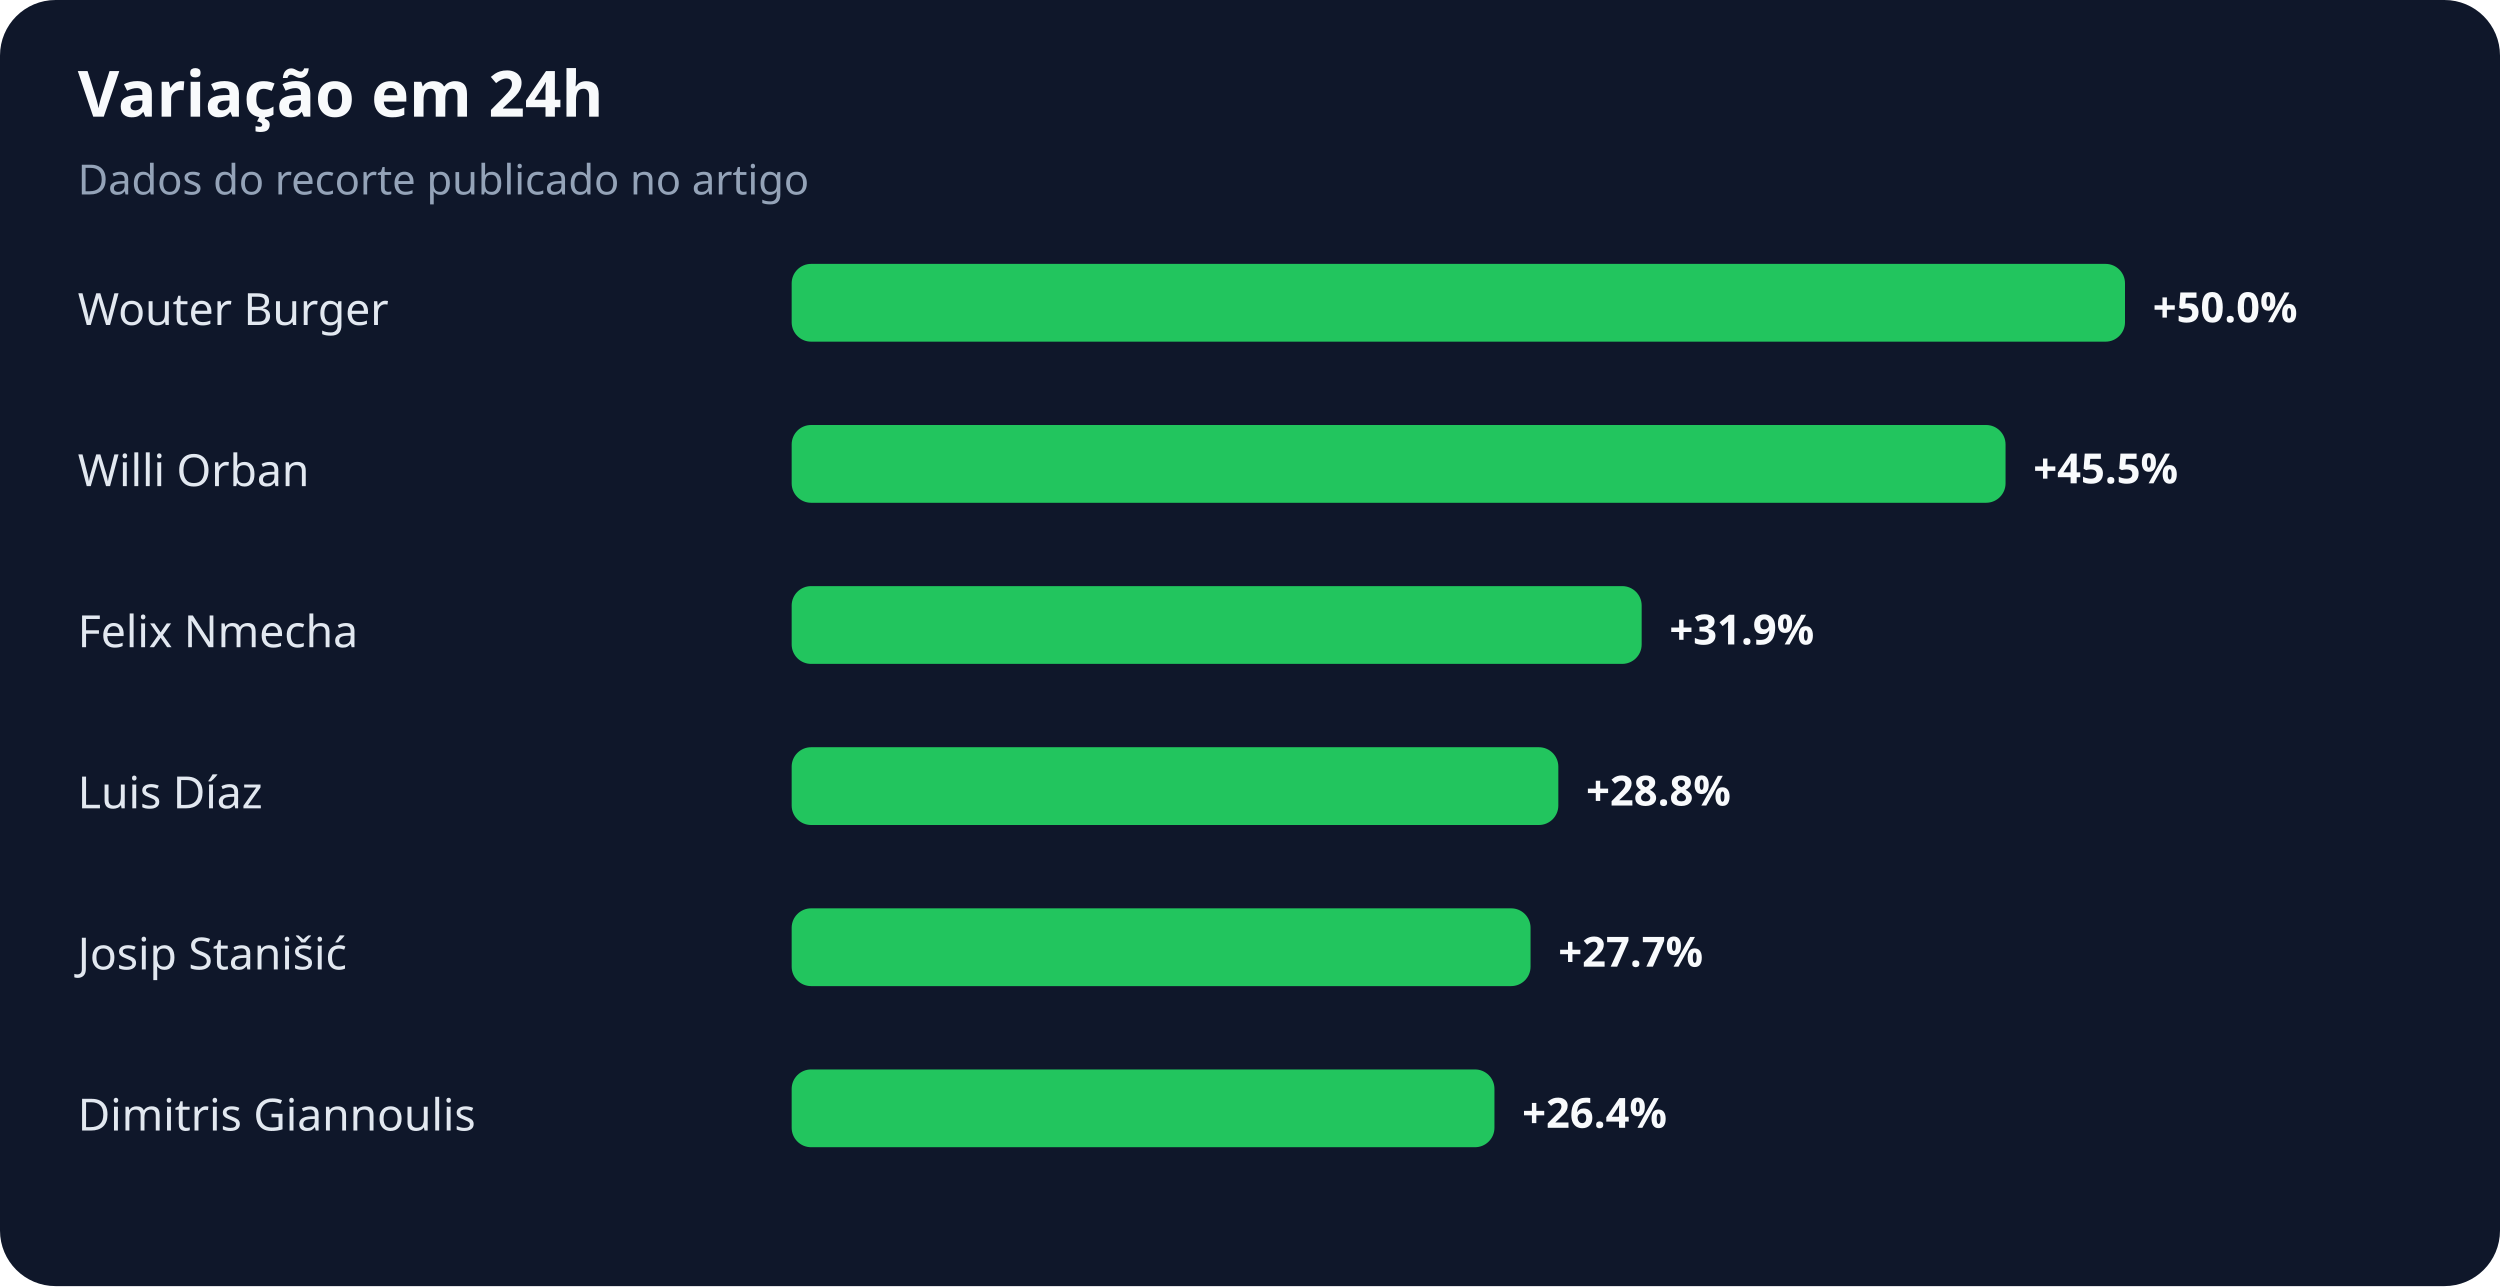
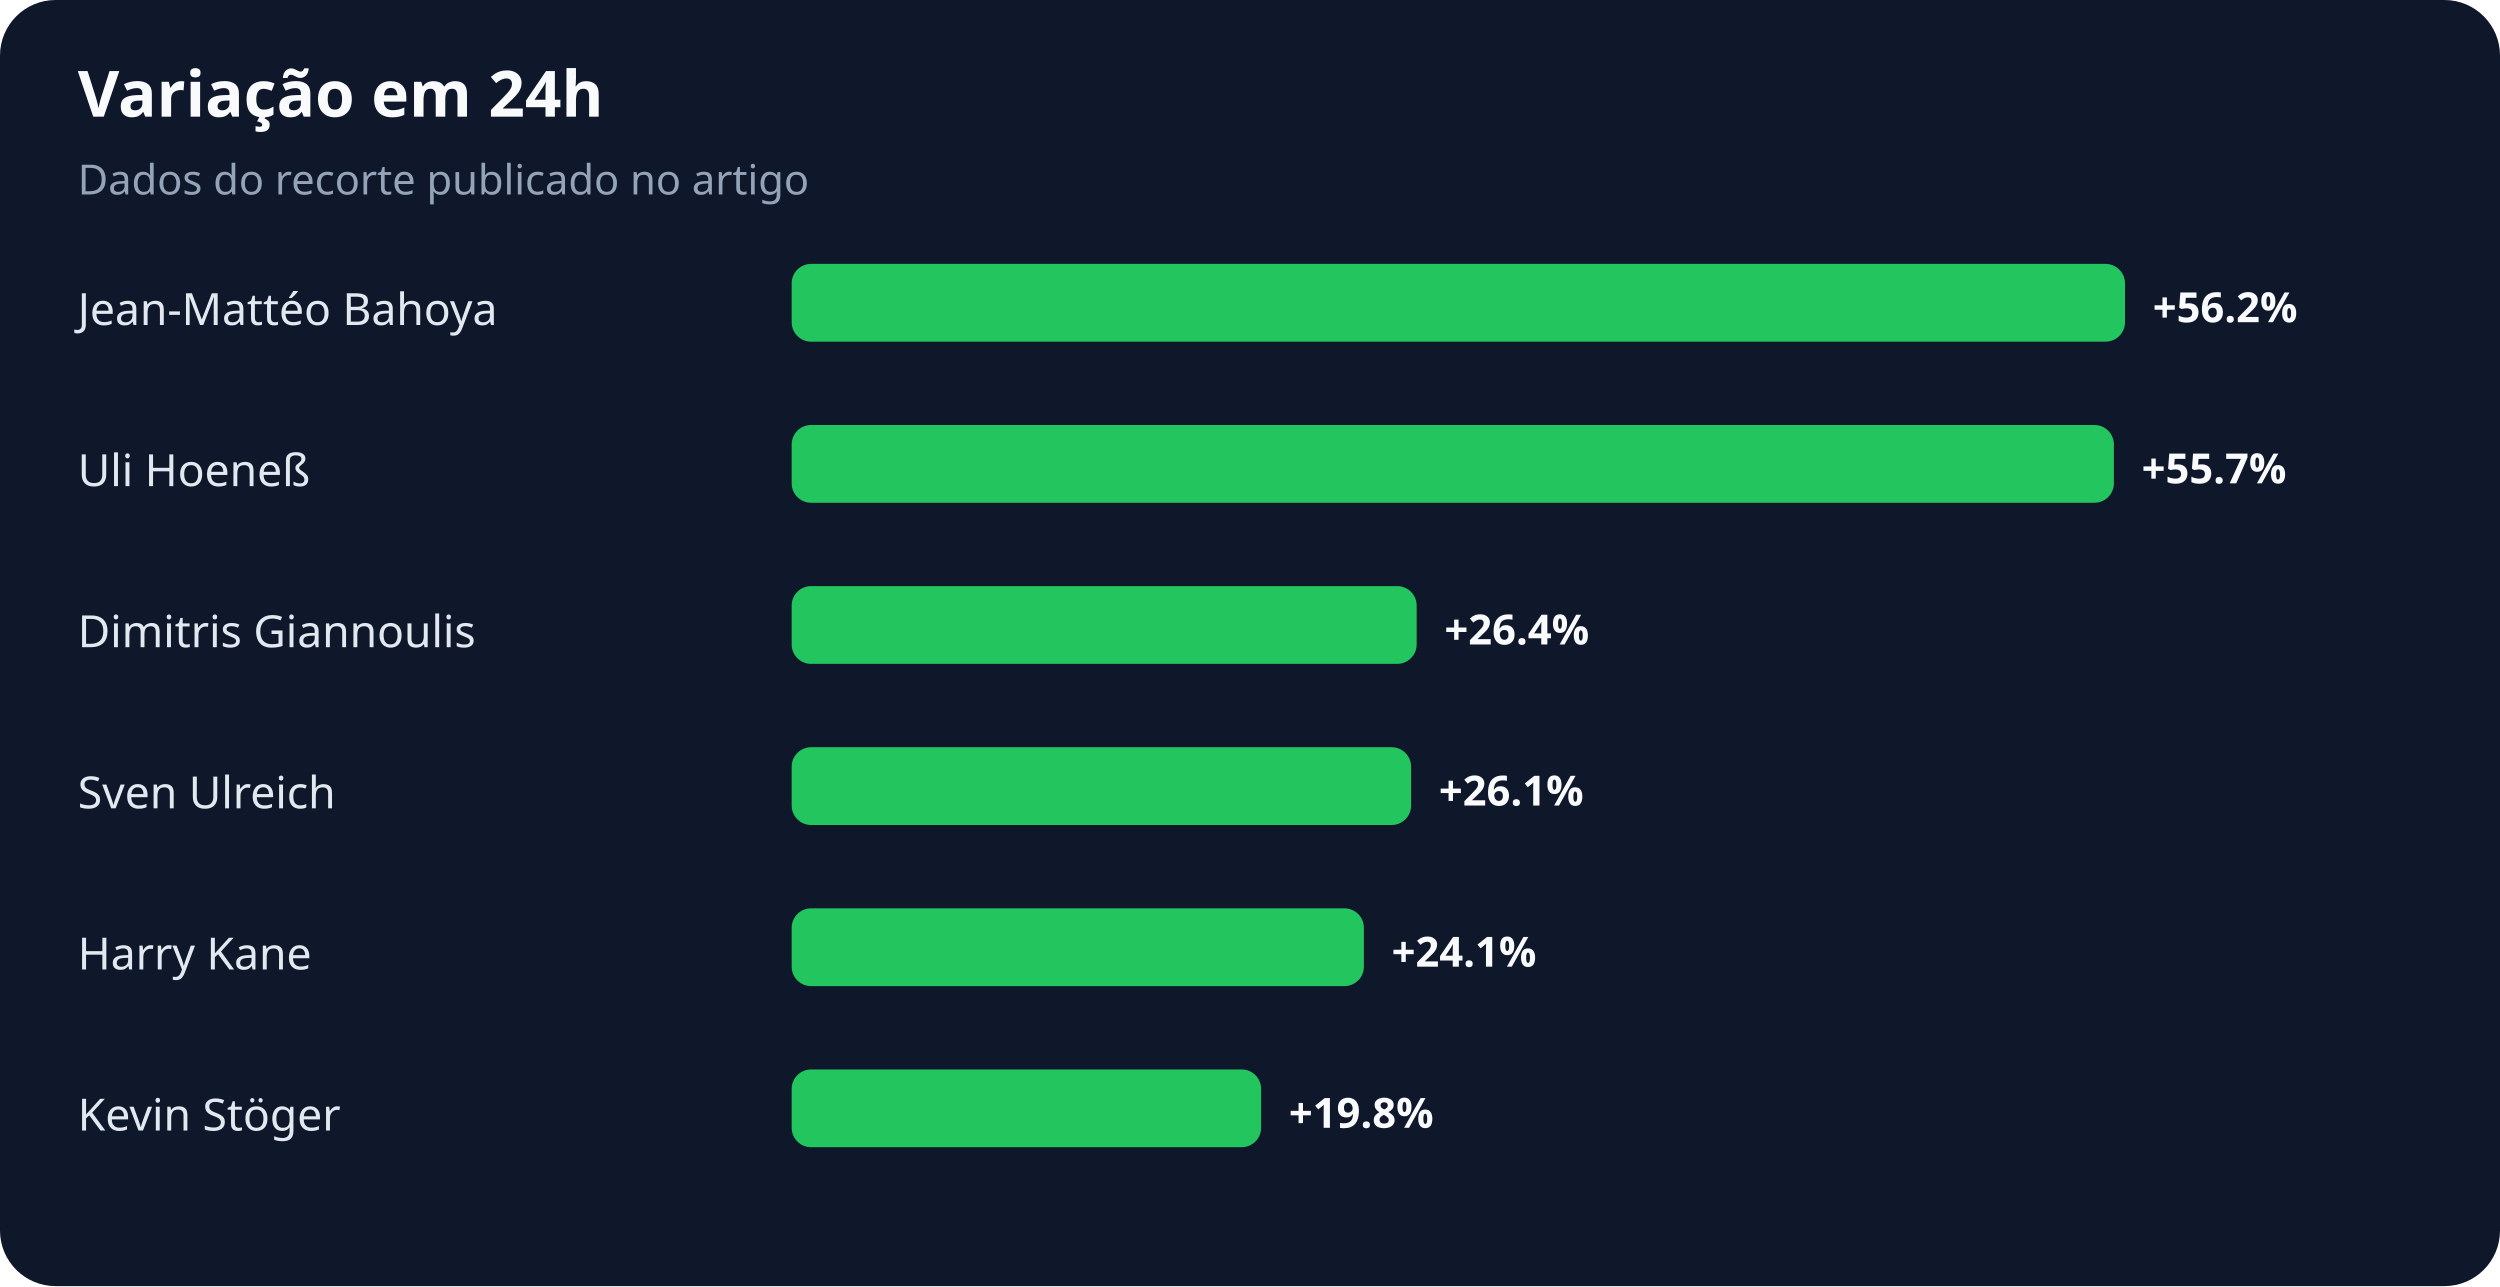
<svg xmlns="http://www.w3.org/2000/svg" width="900" height="463" viewBox="0 0 900 463" role="img" aria-labelledby="title desc">
  <rect width="100%" height="100%" rx="20" fill="#0f172a" />
  <text x="28" y="42" fill="#f8fafc" font-family="system-ui,sans-serif" font-size="23" font-weight="700">Variação em 24h</text>
  <text x="28" y="70" fill="#94a3b8" font-family="system-ui,sans-serif" font-size="15">Dados do recorte publicado no artigo</text>
-   <text x="28" y="117" fill="#e2e8f0" font-family="system-ui,sans-serif" font-size="16">Wouter Burger</text>
+   <text x="28" y="117" fill="#e2e8f0" font-family="system-ui,sans-serif" font-size="16">Jean-Mattéo Bahoya</text>
  <rect x="285" y="95" width="480" height="28" rx="7" fill="#22c55e" />
-   <text x="775" y="116" fill="#f8fafc" font-family="system-ui,sans-serif" font-size="15" font-weight="700">+50.0%</text>
-   <text x="28" y="175" fill="#e2e8f0" font-family="system-ui,sans-serif" font-size="16">Willi Orban</text>
-   <rect x="285" y="153" width="437" height="28" rx="7" fill="#22c55e" />
-   <text x="732" y="174" fill="#f8fafc" font-family="system-ui,sans-serif" font-size="15" font-weight="700">+45.5%</text>
-   <text x="28" y="233" fill="#e2e8f0" font-family="system-ui,sans-serif" font-size="16">Felix Nmecha</text>
-   <rect x="285" y="211" width="306" height="28" rx="7" fill="#22c55e" />
-   <text x="601" y="232" fill="#f8fafc" font-family="system-ui,sans-serif" font-size="15" font-weight="700">+31.9%</text>
-   <text x="28" y="291" fill="#e2e8f0" font-family="system-ui,sans-serif" font-size="16">Luis Díaz</text>
-   <rect x="285" y="269" width="276" height="28" rx="7" fill="#22c55e" />
-   <text x="571" y="290" fill="#f8fafc" font-family="system-ui,sans-serif" font-size="15" font-weight="700">+28.8%</text>
-   <text x="28" y="349" fill="#e2e8f0" font-family="system-ui,sans-serif" font-size="16">Josip Stanišić</text>
-   <rect x="285" y="327" width="266" height="28" rx="7" fill="#22c55e" />
-   <text x="561" y="348" fill="#f8fafc" font-family="system-ui,sans-serif" font-size="15" font-weight="700">+27.7%</text>
-   <text x="28" y="407" fill="#e2e8f0" font-family="system-ui,sans-serif" font-size="16">Dimitris Giannoulis</text>
-   <rect x="285" y="385" width="253" height="28" rx="7" fill="#22c55e" />
-   <text x="548" y="406" fill="#f8fafc" font-family="system-ui,sans-serif" font-size="15" font-weight="700">+26.4%</text>
+   <text x="775" y="116" fill="#f8fafc" font-family="system-ui,sans-serif" font-size="15" font-weight="700">+56.2%</text>
+   <text x="28" y="175" fill="#e2e8f0" font-family="system-ui,sans-serif" font-size="16">Uli Hoeneß</text>
+   <rect x="285" y="153" width="476" height="28" rx="7" fill="#22c55e" />
+   <text x="771" y="174" fill="#f8fafc" font-family="system-ui,sans-serif" font-size="15" font-weight="700">+55.7%</text>
+   <text x="28" y="233" fill="#e2e8f0" font-family="system-ui,sans-serif" font-size="16">Dimitris Giannoulis</text>
+   <rect x="285" y="211" width="225" height="28" rx="7" fill="#22c55e" />
+   <text x="520" y="232" fill="#f8fafc" font-family="system-ui,sans-serif" font-size="15" font-weight="700">+26.4%</text>
+   <text x="28" y="291" fill="#e2e8f0" font-family="system-ui,sans-serif" font-size="16">Sven Ulreich</text>
+   <rect x="285" y="269" width="223" height="28" rx="7" fill="#22c55e" />
+   <text x="518" y="290" fill="#f8fafc" font-family="system-ui,sans-serif" font-size="15" font-weight="700">+26.1%</text>
+   <text x="28" y="349" fill="#e2e8f0" font-family="system-ui,sans-serif" font-size="16">Harry Kane</text>
+   <rect x="285" y="327" width="206" height="28" rx="7" fill="#22c55e" />
+   <text x="501" y="348" fill="#f8fafc" font-family="system-ui,sans-serif" font-size="15" font-weight="700">+24.1%</text>
+   <text x="28" y="407" fill="#e2e8f0" font-family="system-ui,sans-serif" font-size="16">Kevin Stöger</text>
+   <rect x="285" y="385" width="169" height="28" rx="7" fill="#22c55e" />
+   <text x="464" y="406" fill="#f8fafc" font-family="system-ui,sans-serif" font-size="15" font-weight="700">+19.8%</text>
</svg>
